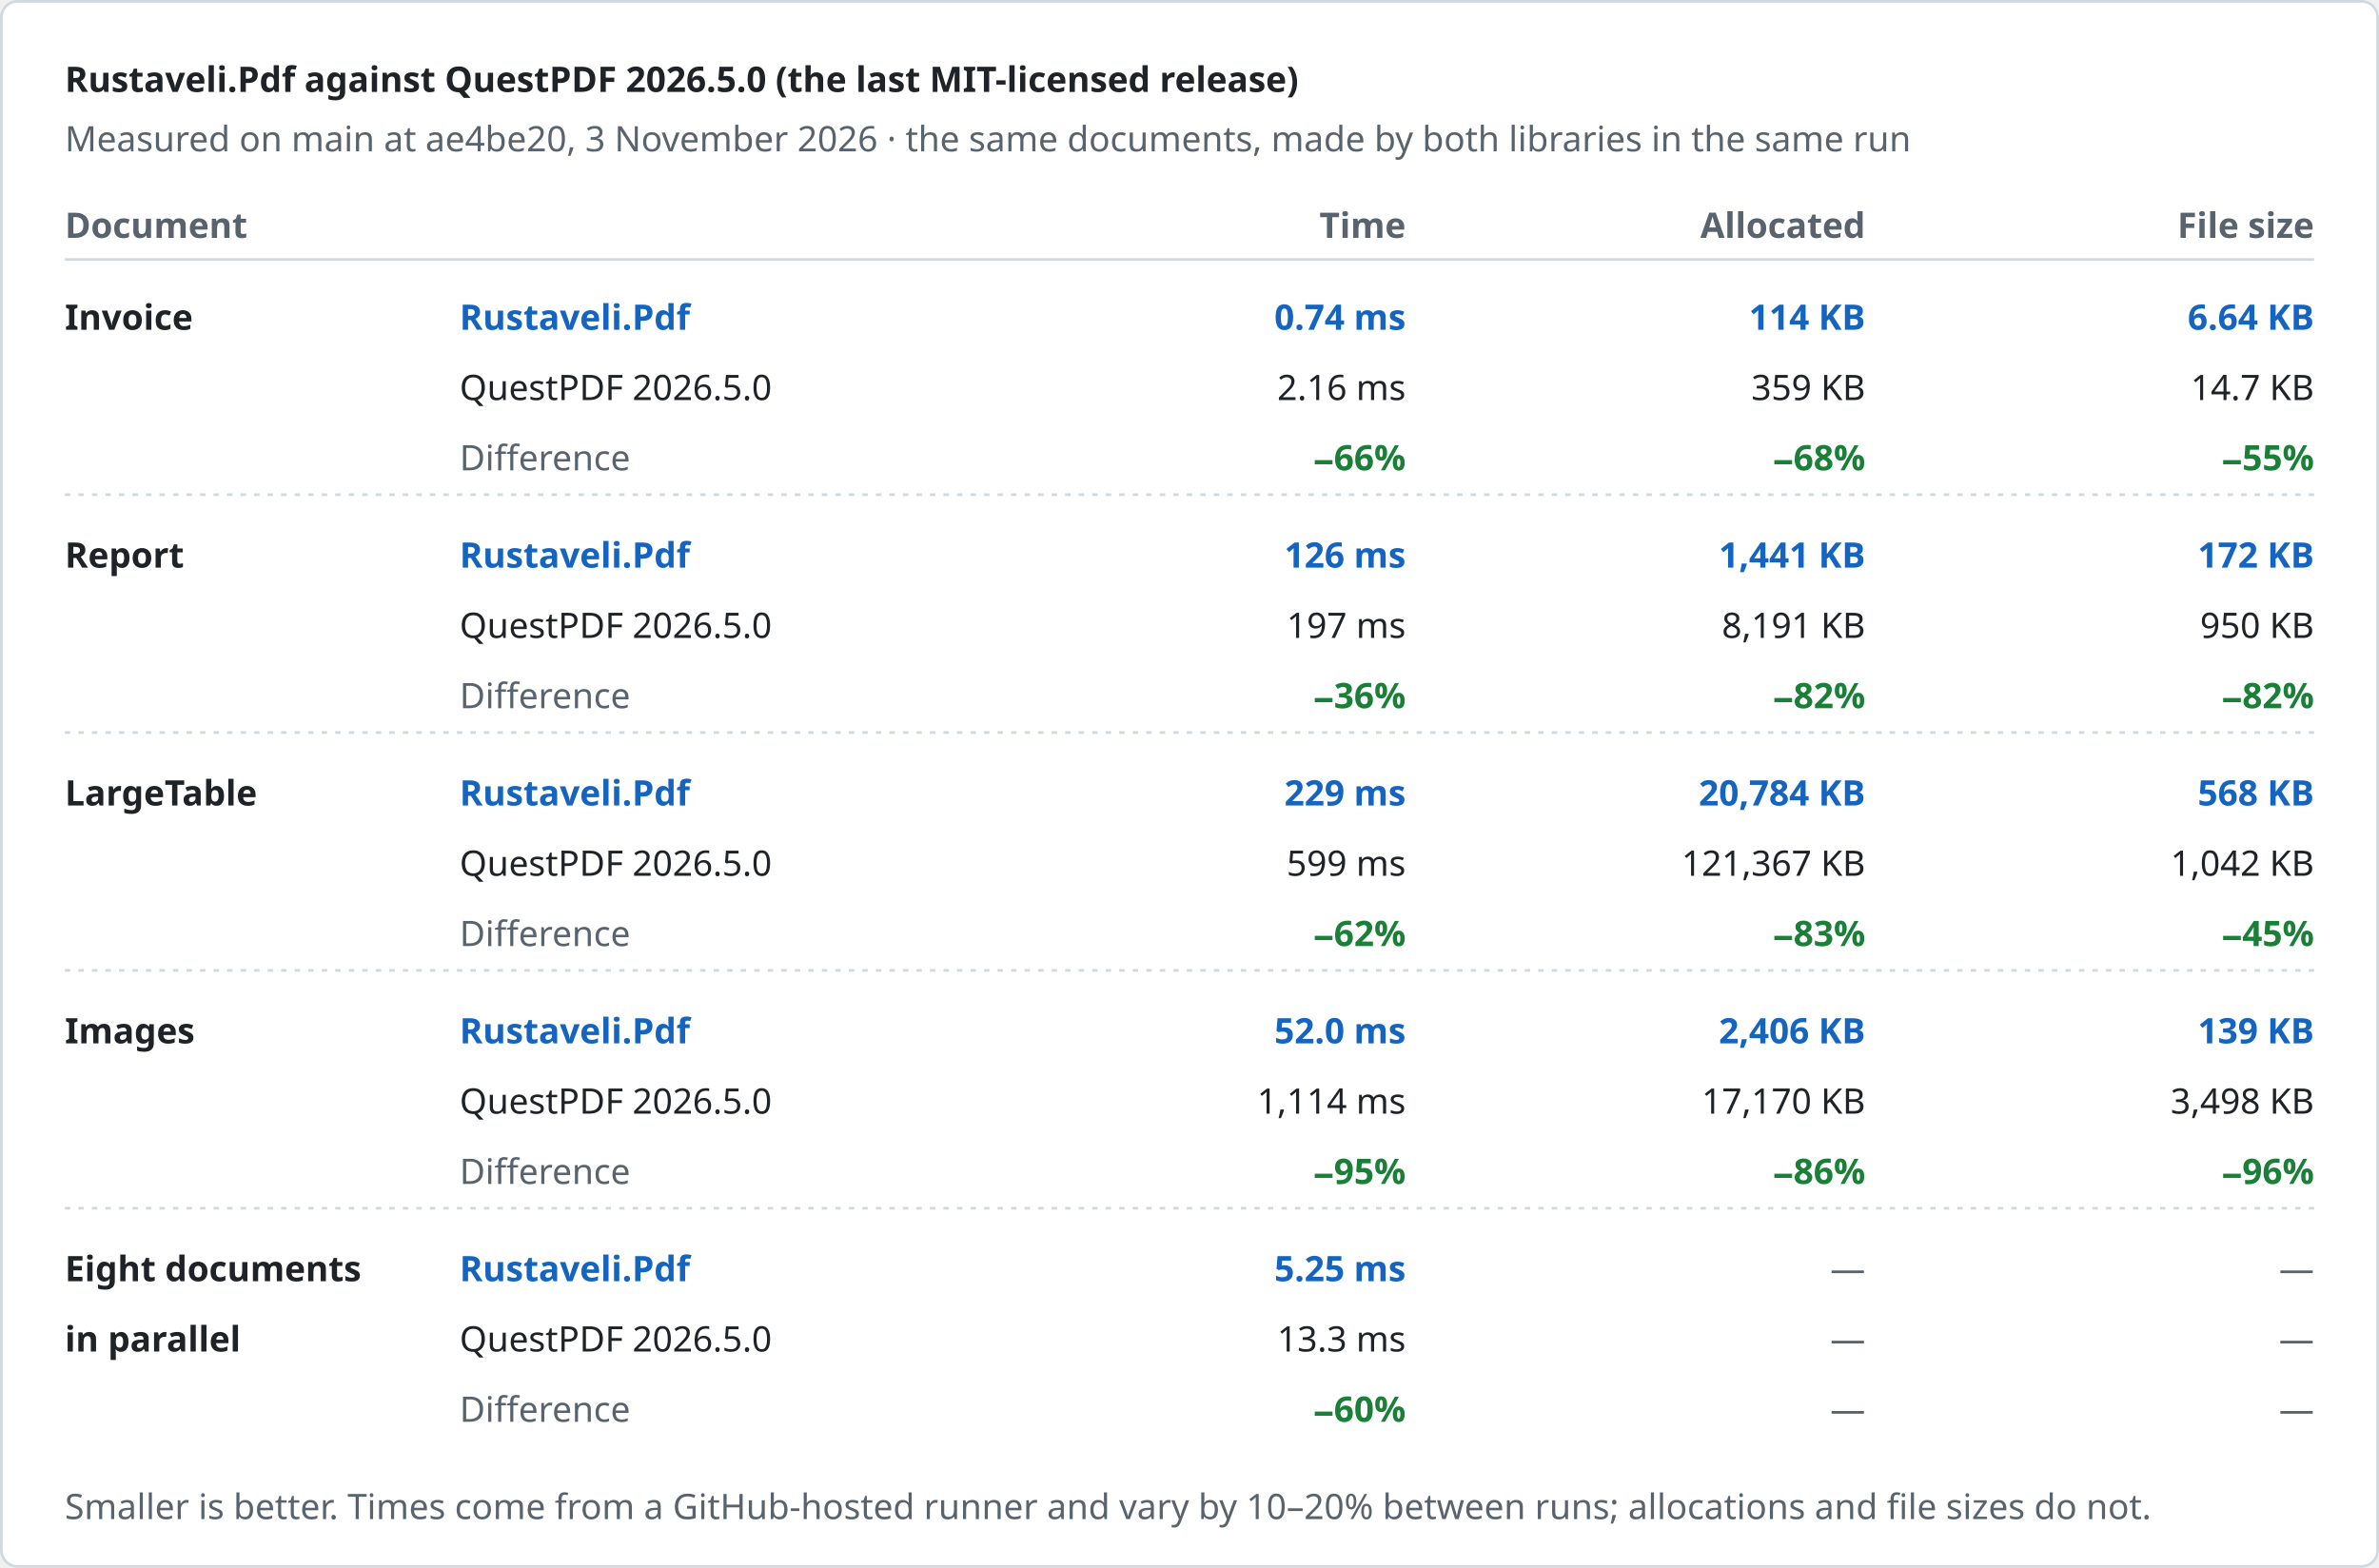
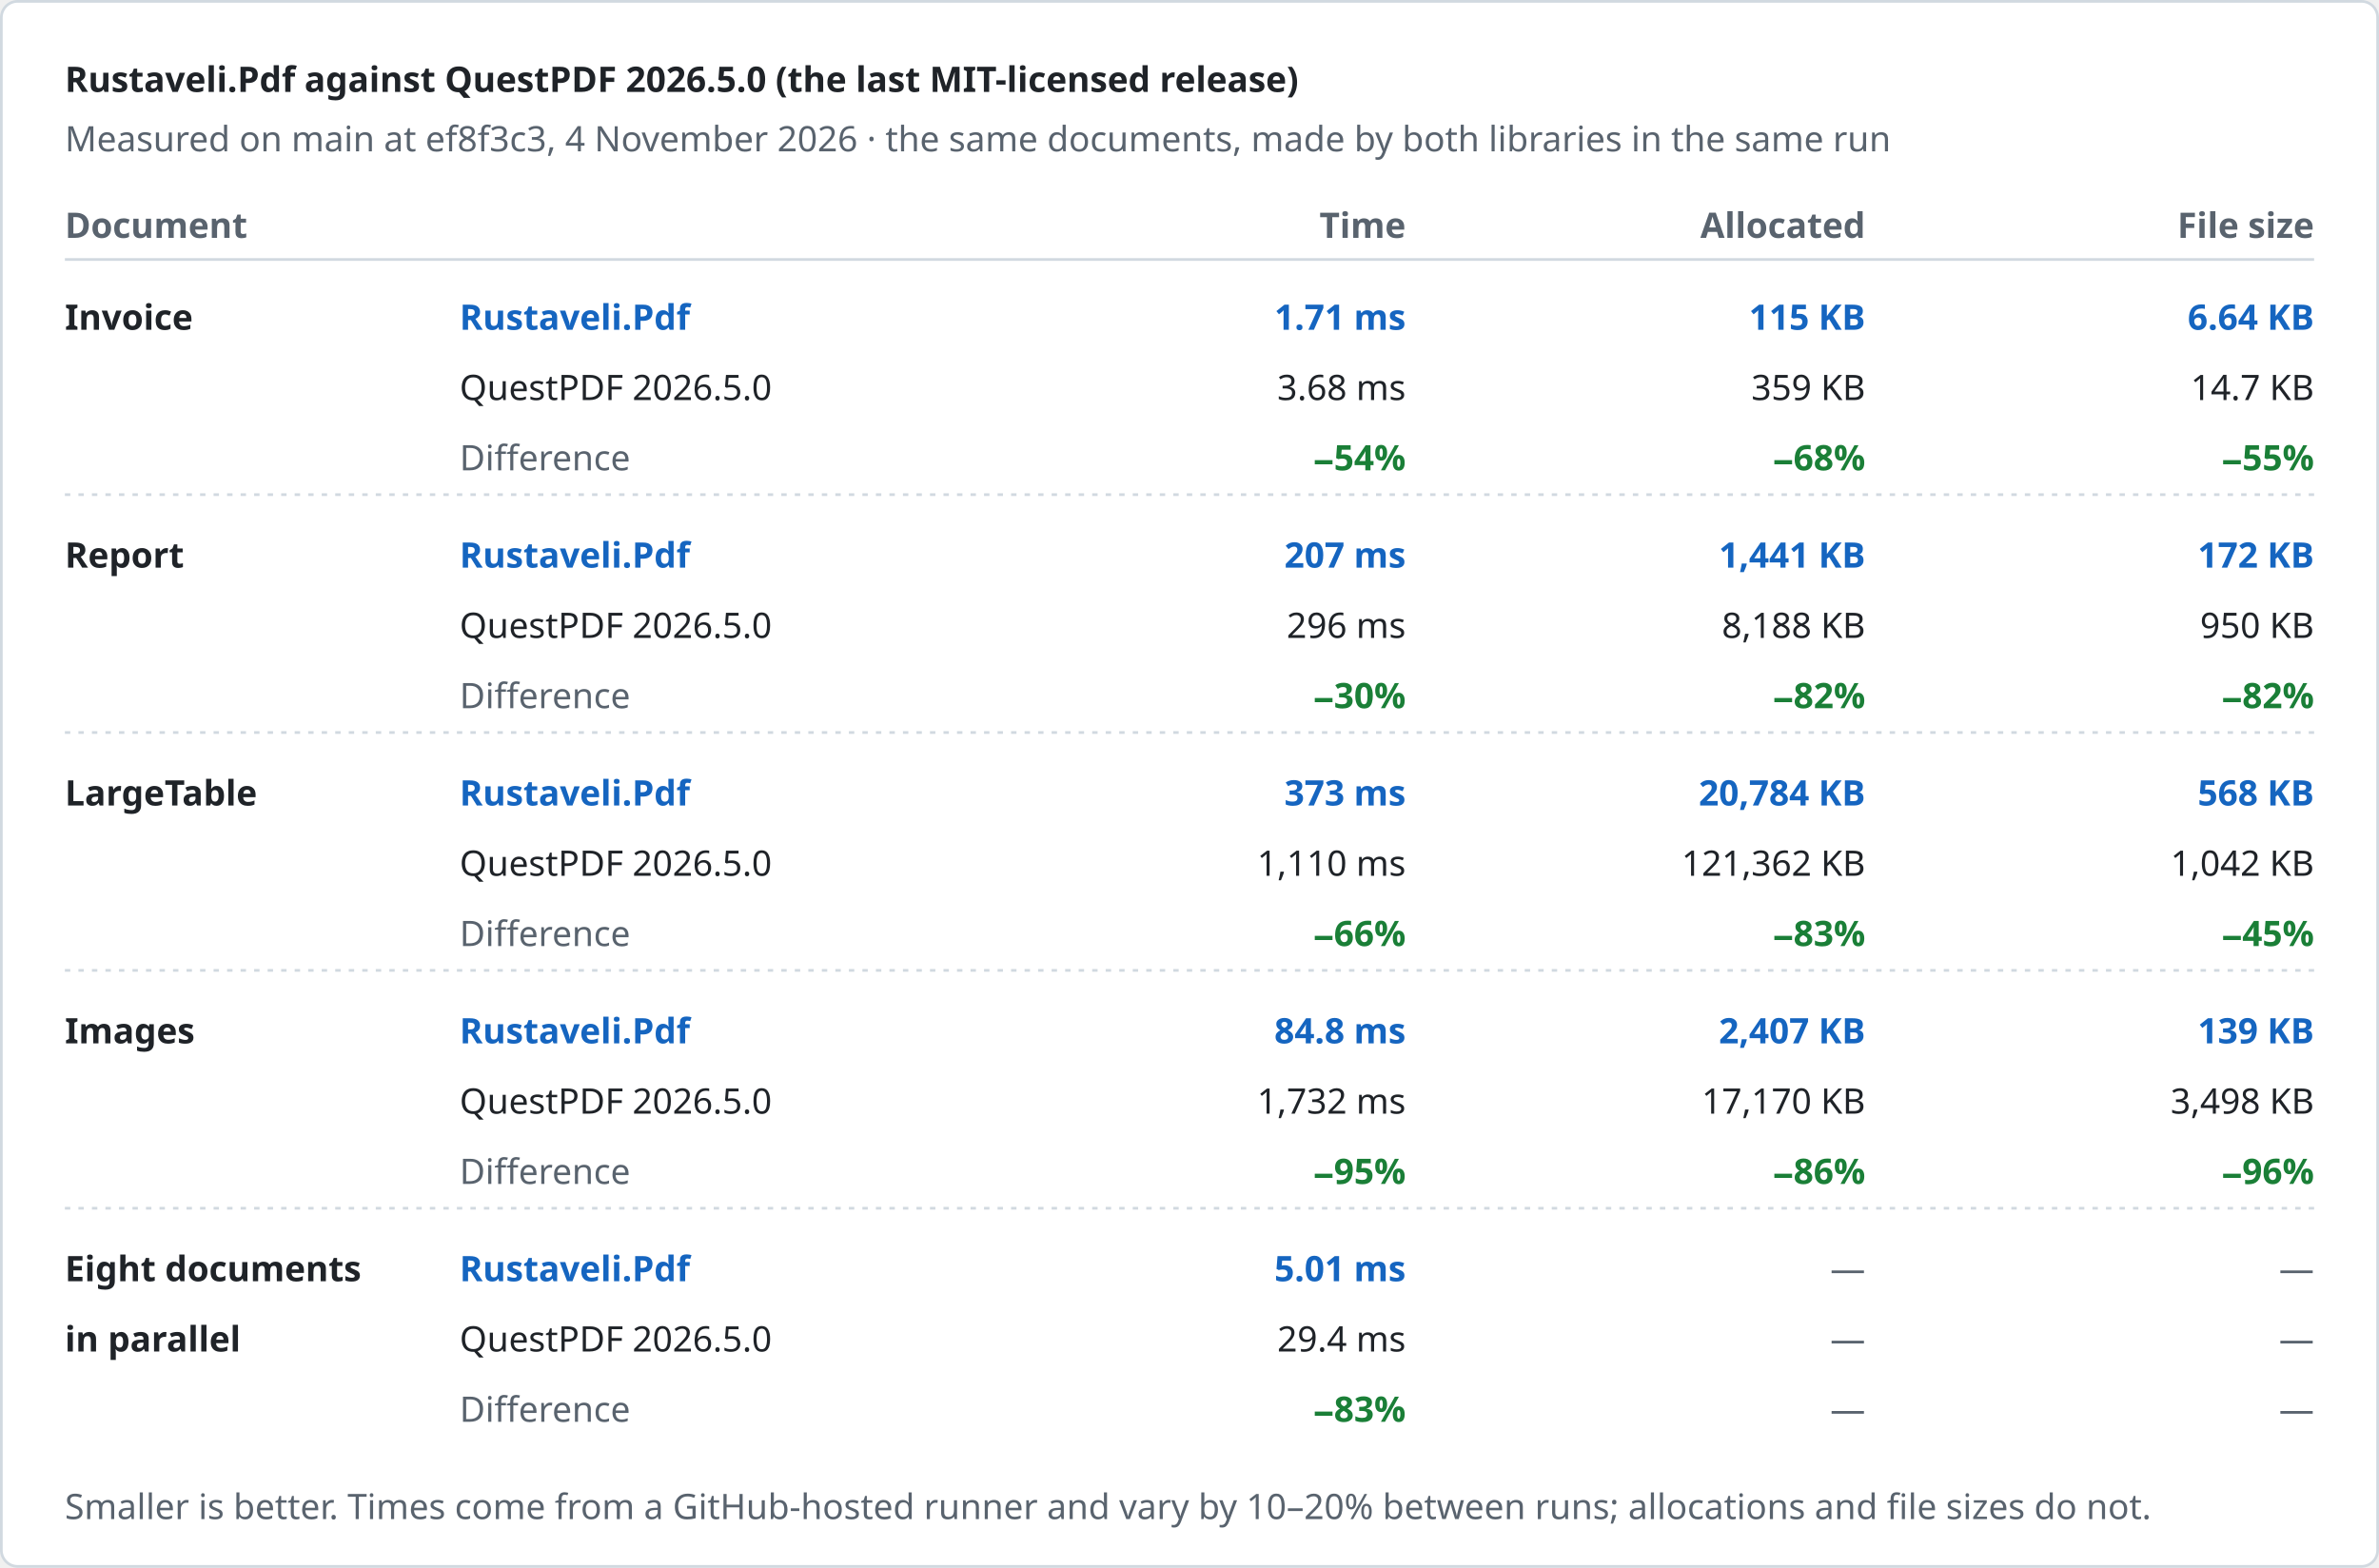
<svg xmlns="http://www.w3.org/2000/svg" width="880" height="580" viewBox="0 0 880 580" role="img" aria-label="Rustaveli.Pdf against QuestPDF 2026.5.0 (the last MIT-licensed release)">
  <style>text { font-family: -apple-system, BlinkMacSystemFont, "Segoe UI", "Noto Sans", Helvetica, Arial, sans-serif; font-size: 13px; font-variant-numeric: tabular-nums; }</style>
  <rect x="0.5" y="0.5" width="879" height="579" rx="6" fill="#ffffff" stroke="#d1d9e0" />
  <text x="24" y="34" fill="#1f2328" font-size="17" font-weight="600">Rustaveli.Pdf against QuestPDF 2026.5.0 (the last MIT-licensed release)</text>
-   <text x="24" y="56" fill="#59636e">Measured on main at ae4be20, 3 November 2026 · the same documents, made by both libraries in the same run</text>
+   <text x="24" y="56" fill="#59636e">Measured on main at ef8f3c3, 4 November 2026 · the same documents, made by both libraries in the same run</text>
  <text x="24" y="88" fill="#59636e" font-weight="600">Document</text>
  <text x="520" y="88" fill="#59636e" text-anchor="end" font-weight="600">Time</text>
  <text x="690" y="88" fill="#59636e" text-anchor="end" font-weight="600">Allocated</text>
  <text x="856" y="88" fill="#59636e" text-anchor="end" font-weight="600">File size</text>
  <line x1="24" y1="96" x2="856" y2="96" stroke="#d1d9e0" />
  <text x="24" y="122" fill="#1f2328" font-weight="600">Invoice</text>
  <text x="170" y="122" fill="#1565c0" font-weight="600">Rustaveli.Pdf</text>
  <text x="170" y="148" fill="#1f2328">QuestPDF 2026.5.0</text>
  <text x="170" y="174" fill="#59636e">Difference</text>
-   <text x="520" y="122" fill="#1565c0" text-anchor="end" font-weight="600">0.74 ms</text>
-   <text x="520" y="148" fill="#1f2328" text-anchor="end">2.16 ms</text>
-   <text x="520" y="174" fill="#1a7f37" text-anchor="end" font-weight="600">−66%</text>
-   <text x="690" y="122" fill="#1565c0" text-anchor="end" font-weight="600">114 KB</text>
+   <text x="520" y="122" fill="#1565c0" text-anchor="end" font-weight="600">1.71 ms</text>
+   <text x="520" y="148" fill="#1f2328" text-anchor="end">3.68 ms</text>
+   <text x="520" y="174" fill="#1a7f37" text-anchor="end" font-weight="600">−54%</text>
+   <text x="690" y="122" fill="#1565c0" text-anchor="end" font-weight="600">115 KB</text>
  <text x="690" y="148" fill="#1f2328" text-anchor="end">359 KB</text>
  <text x="690" y="174" fill="#1a7f37" text-anchor="end" font-weight="600">−68%</text>
  <text x="856" y="122" fill="#1565c0" text-anchor="end" font-weight="600">6.64 KB</text>
  <text x="856" y="148" fill="#1f2328" text-anchor="end">14.7 KB</text>
  <text x="856" y="174" fill="#1a7f37" text-anchor="end" font-weight="600">−55%</text>
  <line x1="24" y1="183" x2="856" y2="183" stroke="#d1d9e0" stroke-dasharray="2 3" />
  <text x="24" y="210" fill="#1f2328" font-weight="600">Report</text>
  <text x="170" y="210" fill="#1565c0" font-weight="600">Rustaveli.Pdf</text>
  <text x="170" y="236" fill="#1f2328">QuestPDF 2026.5.0</text>
  <text x="170" y="262" fill="#59636e">Difference</text>
-   <text x="520" y="210" fill="#1565c0" text-anchor="end" font-weight="600">126 ms</text>
-   <text x="520" y="236" fill="#1f2328" text-anchor="end">197 ms</text>
-   <text x="520" y="262" fill="#1a7f37" text-anchor="end" font-weight="600">−36%</text>
+   <text x="520" y="210" fill="#1565c0" text-anchor="end" font-weight="600">207 ms</text>
+   <text x="520" y="236" fill="#1f2328" text-anchor="end">296 ms</text>
+   <text x="520" y="262" fill="#1a7f37" text-anchor="end" font-weight="600">−30%</text>
  <text x="690" y="210" fill="#1565c0" text-anchor="end" font-weight="600">1,441 KB</text>
-   <text x="690" y="236" fill="#1f2328" text-anchor="end">8,191 KB</text>
+   <text x="690" y="236" fill="#1f2328" text-anchor="end">8,188 KB</text>
  <text x="690" y="262" fill="#1a7f37" text-anchor="end" font-weight="600">−82%</text>
  <text x="856" y="210" fill="#1565c0" text-anchor="end" font-weight="600">172 KB</text>
  <text x="856" y="236" fill="#1f2328" text-anchor="end">950 KB</text>
  <text x="856" y="262" fill="#1a7f37" text-anchor="end" font-weight="600">−82%</text>
  <line x1="24" y1="271" x2="856" y2="271" stroke="#d1d9e0" stroke-dasharray="2 3" />
  <text x="24" y="298" fill="#1f2328" font-weight="600">LargeTable</text>
  <text x="170" y="298" fill="#1565c0" font-weight="600">Rustaveli.Pdf</text>
  <text x="170" y="324" fill="#1f2328">QuestPDF 2026.5.0</text>
  <text x="170" y="350" fill="#59636e">Difference</text>
-   <text x="520" y="298" fill="#1565c0" text-anchor="end" font-weight="600">229 ms</text>
-   <text x="520" y="324" fill="#1f2328" text-anchor="end">599 ms</text>
-   <text x="520" y="350" fill="#1a7f37" text-anchor="end" font-weight="600">−62%</text>
+   <text x="520" y="298" fill="#1565c0" text-anchor="end" font-weight="600">373 ms</text>
+   <text x="520" y="324" fill="#1f2328" text-anchor="end">1,110 ms</text>
+   <text x="520" y="350" fill="#1a7f37" text-anchor="end" font-weight="600">−66%</text>
  <text x="690" y="298" fill="#1565c0" text-anchor="end" font-weight="600">20,784 KB</text>
-   <text x="690" y="324" fill="#1f2328" text-anchor="end">121,367 KB</text>
+   <text x="690" y="324" fill="#1f2328" text-anchor="end">121,362 KB</text>
  <text x="690" y="350" fill="#1a7f37" text-anchor="end" font-weight="600">−83%</text>
  <text x="856" y="298" fill="#1565c0" text-anchor="end" font-weight="600">568 KB</text>
  <text x="856" y="324" fill="#1f2328" text-anchor="end">1,042 KB</text>
  <text x="856" y="350" fill="#1a7f37" text-anchor="end" font-weight="600">−45%</text>
  <line x1="24" y1="359" x2="856" y2="359" stroke="#d1d9e0" stroke-dasharray="2 3" />
  <text x="24" y="386" fill="#1f2328" font-weight="600">Images</text>
  <text x="170" y="386" fill="#1565c0" font-weight="600">Rustaveli.Pdf</text>
  <text x="170" y="412" fill="#1f2328">QuestPDF 2026.5.0</text>
  <text x="170" y="438" fill="#59636e">Difference</text>
-   <text x="520" y="386" fill="#1565c0" text-anchor="end" font-weight="600">52.0 ms</text>
-   <text x="520" y="412" fill="#1f2328" text-anchor="end">1,114 ms</text>
+   <text x="520" y="386" fill="#1565c0" text-anchor="end" font-weight="600">84.8 ms</text>
+   <text x="520" y="412" fill="#1f2328" text-anchor="end">1,732 ms</text>
  <text x="520" y="438" fill="#1a7f37" text-anchor="end" font-weight="600">−95%</text>
-   <text x="690" y="386" fill="#1565c0" text-anchor="end" font-weight="600">2,406 KB</text>
+   <text x="690" y="386" fill="#1565c0" text-anchor="end" font-weight="600">2,407 KB</text>
  <text x="690" y="412" fill="#1f2328" text-anchor="end">17,170 KB</text>
  <text x="690" y="438" fill="#1a7f37" text-anchor="end" font-weight="600">−86%</text>
  <text x="856" y="386" fill="#1565c0" text-anchor="end" font-weight="600">139 KB</text>
  <text x="856" y="412" fill="#1f2328" text-anchor="end">3,498 KB</text>
  <text x="856" y="438" fill="#1a7f37" text-anchor="end" font-weight="600">−96%</text>
  <line x1="24" y1="447" x2="856" y2="447" stroke="#d1d9e0" stroke-dasharray="2 3" />
  <text x="24" y="474" fill="#1f2328" font-weight="600">Eight documents</text>
  <text x="24" y="500" fill="#1f2328" font-weight="600">in parallel</text>
  <text x="170" y="474" fill="#1565c0" font-weight="600">Rustaveli.Pdf</text>
  <text x="170" y="500" fill="#1f2328">QuestPDF 2026.5.0</text>
  <text x="170" y="526" fill="#59636e">Difference</text>
-   <text x="520" y="474" fill="#1565c0" text-anchor="end" font-weight="600">5.25 ms</text>
-   <text x="520" y="500" fill="#1f2328" text-anchor="end">13.3 ms</text>
-   <text x="520" y="526" fill="#1a7f37" text-anchor="end" font-weight="600">−60%</text>
+   <text x="520" y="474" fill="#1565c0" text-anchor="end" font-weight="600">5.01 ms</text>
+   <text x="520" y="500" fill="#1f2328" text-anchor="end">29.4 ms</text>
+   <text x="520" y="526" fill="#1a7f37" text-anchor="end" font-weight="600">−83%</text>
  <text x="690" y="474" fill="#59636e" text-anchor="end">—</text>
  <text x="690" y="500" fill="#59636e" text-anchor="end">—</text>
  <text x="690" y="526" fill="#59636e" text-anchor="end">—</text>
  <text x="856" y="474" fill="#59636e" text-anchor="end">—</text>
  <text x="856" y="500" fill="#59636e" text-anchor="end">—</text>
  <text x="856" y="526" fill="#59636e" text-anchor="end">—</text>
  <text x="24" y="562" fill="#59636e" font-size="12">Smaller is better. Times come from a GitHub-hosted runner and vary by 10–20% between runs; allocations and file sizes do not.</text>
</svg>
